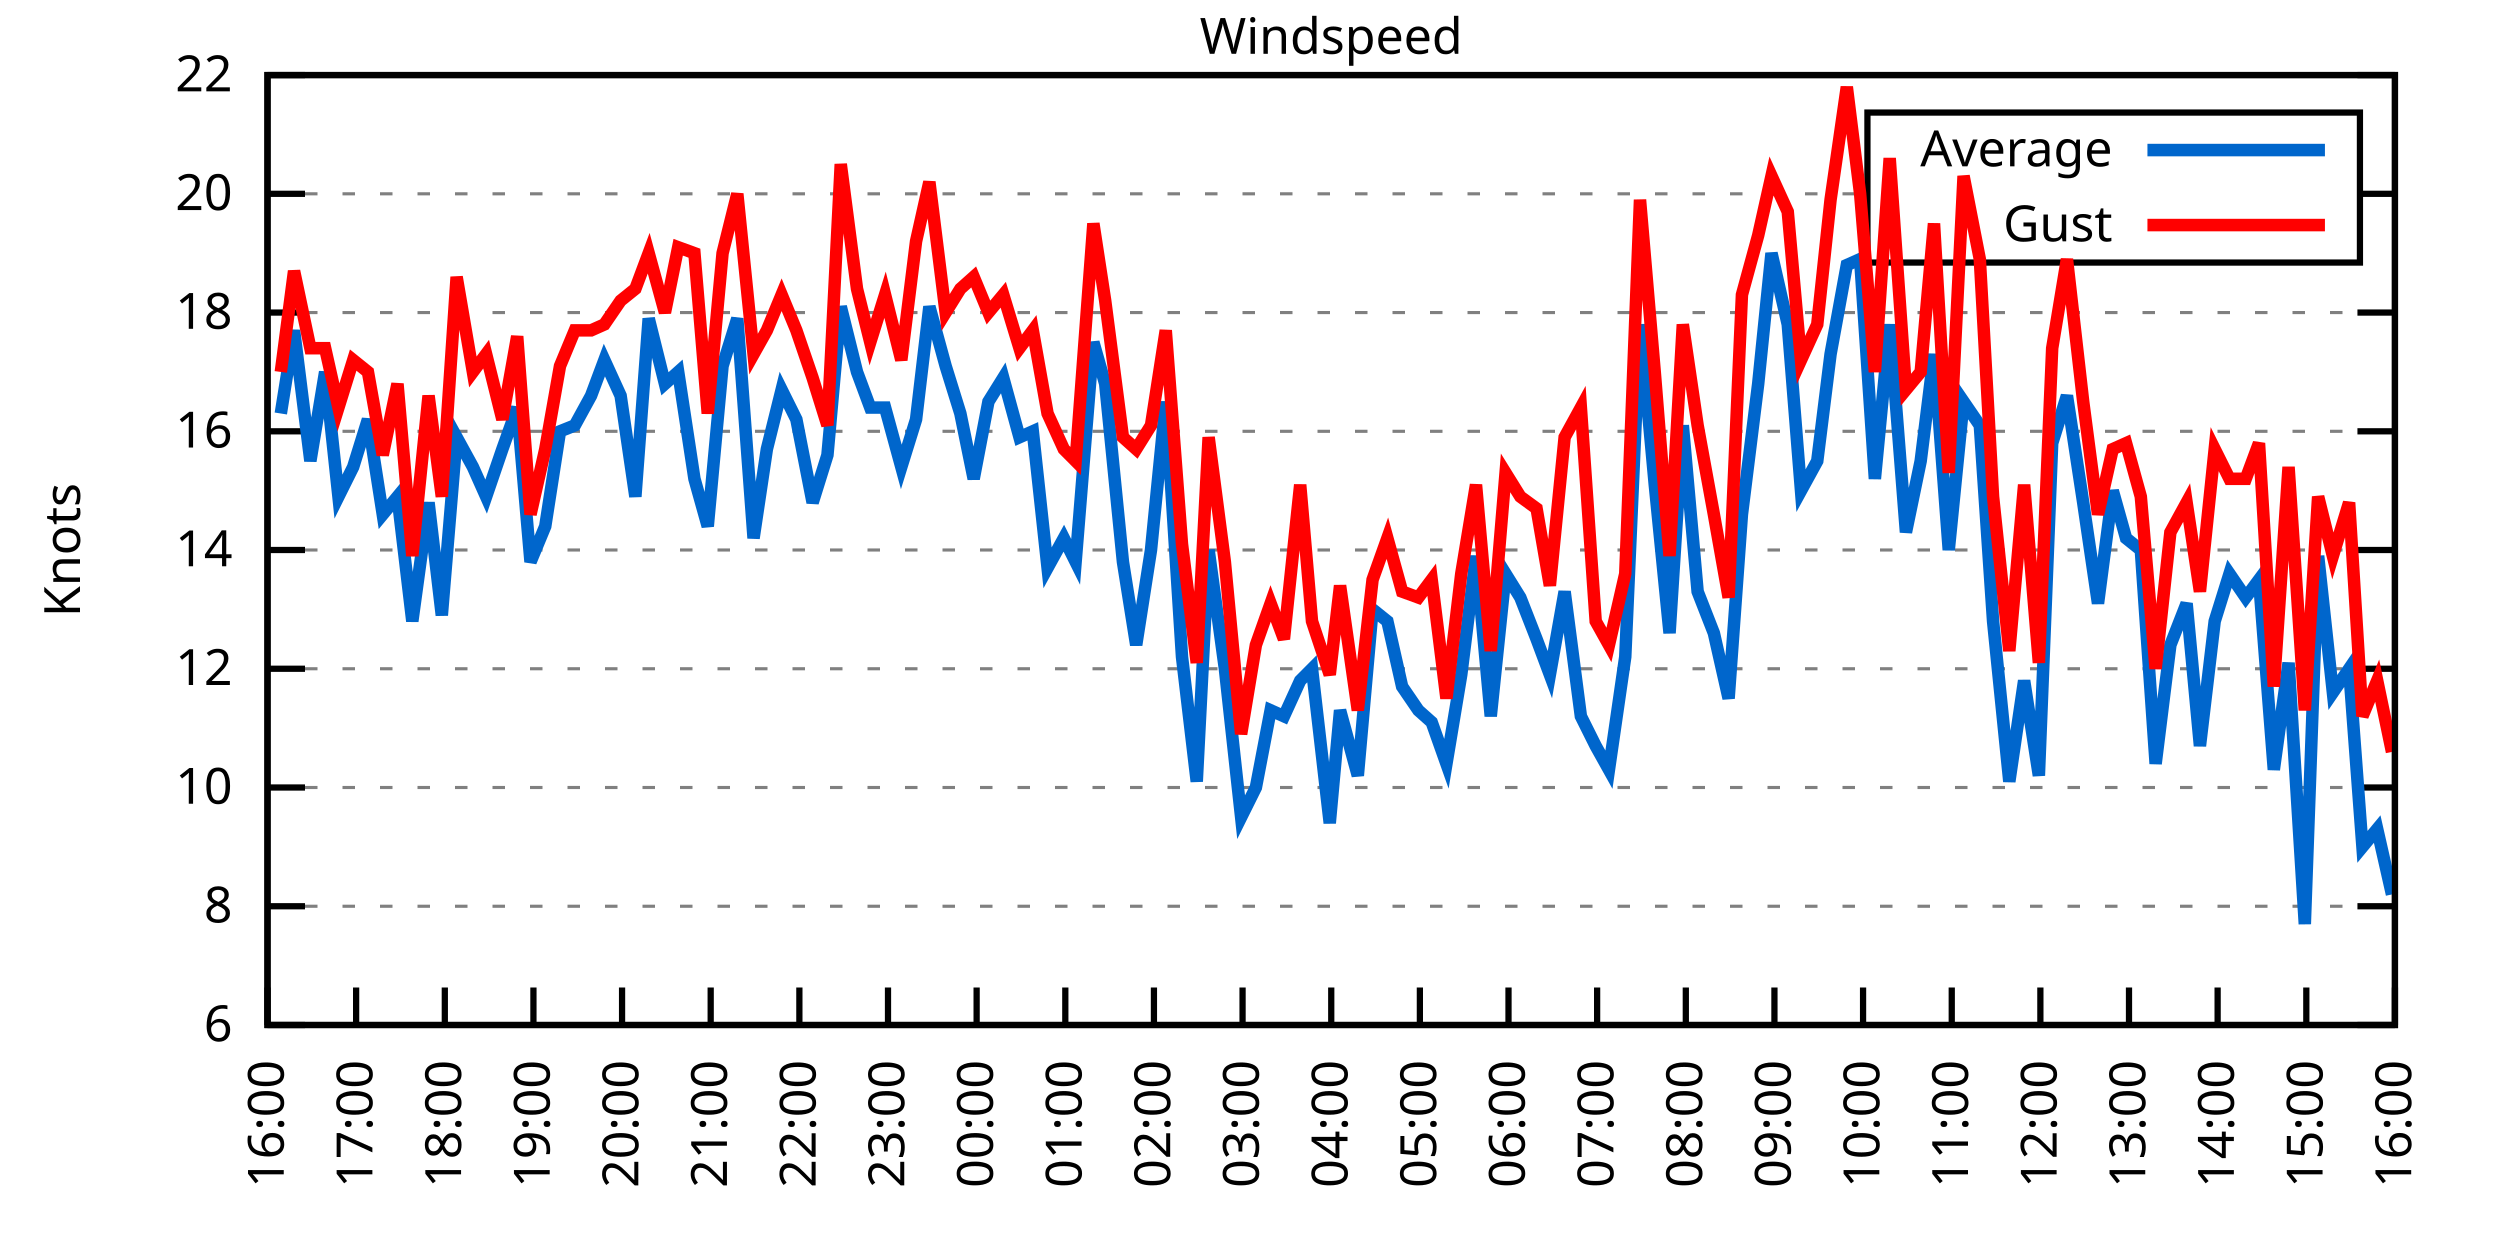
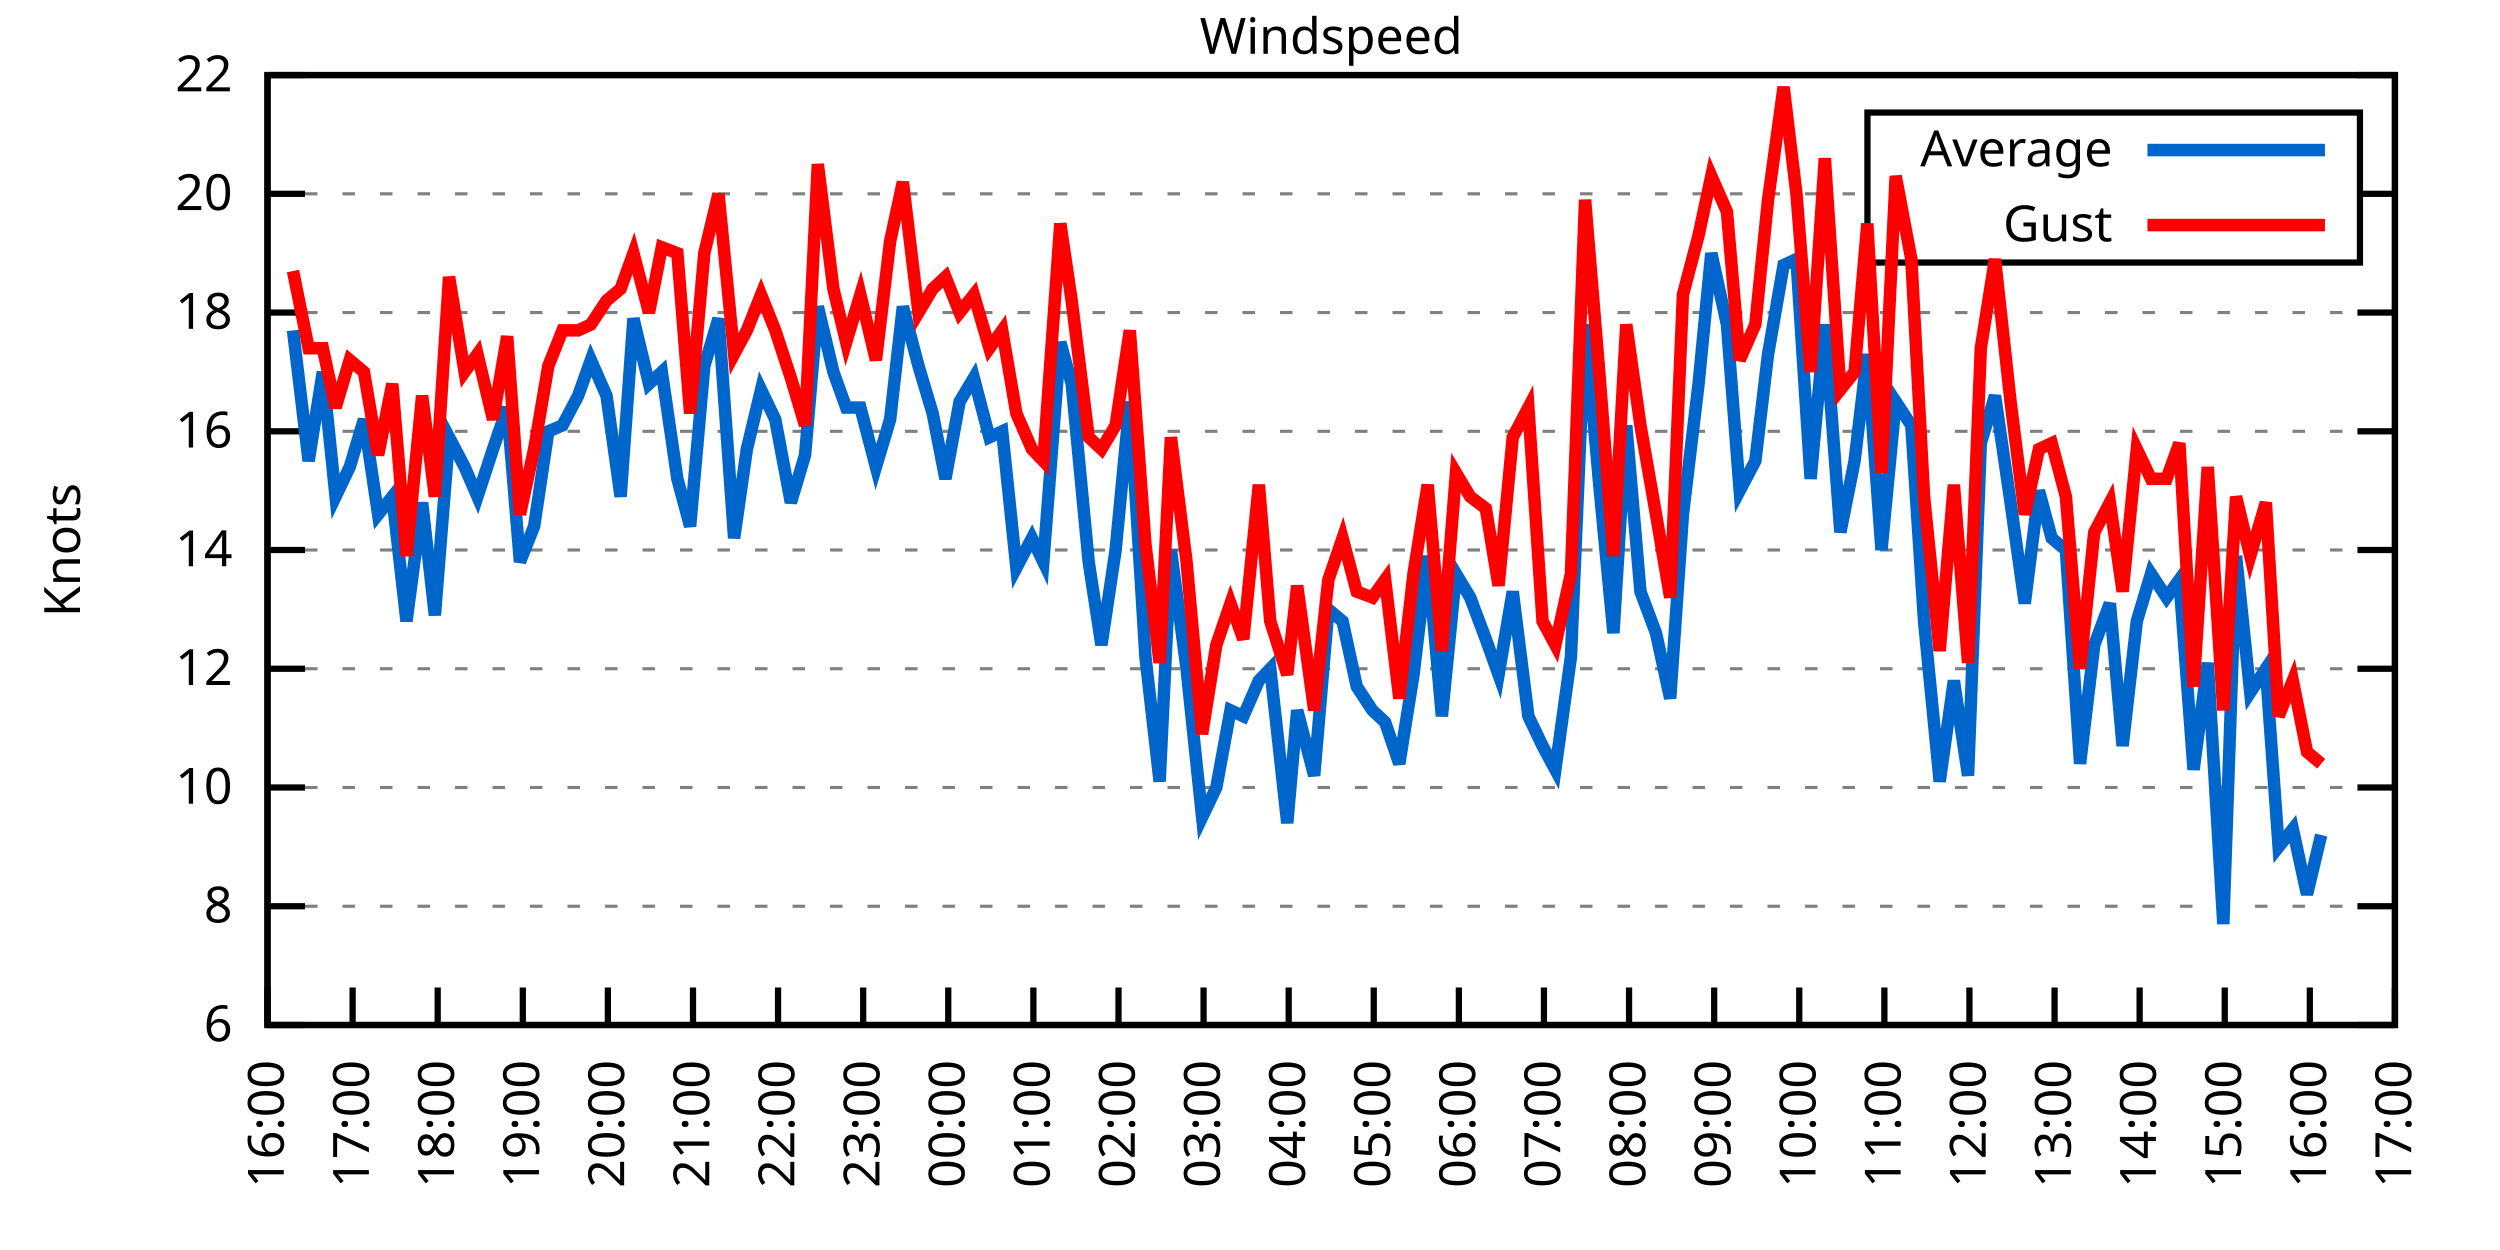
<svg xmlns="http://www.w3.org/2000/svg" xmlns:xlink="http://www.w3.org/1999/xlink" width="400" height="200" viewBox="0 0 400 200">
  <g id="gnuplot_canvas">
    <rect x="0" y="0" width="400" height="200" fill="none" />
    <defs>
      <circle id="gpDot" r="0.5" stroke-width="0.5" stroke="currentColor" />
      <path id="gpPt0" stroke-width="0.333" stroke="currentColor" d="M-1,0 h2 M0,-1 v2" />
      <path id="gpPt1" stroke-width="0.333" stroke="currentColor" d="M-1,-1 L1,1 M1,-1 L-1,1" />
      <path id="gpPt2" stroke-width="0.333" stroke="currentColor" d="M-1,0 L1,0 M0,-1 L0,1 M-1,-1 L1,1 M-1,1 L1,-1" />
      <rect id="gpPt3" stroke-width="0.333" stroke="currentColor" x="-1" y="-1" width="2" height="2" />
      <rect id="gpPt4" stroke-width="0.333" stroke="currentColor" fill="currentColor" x="-1" y="-1" width="2" height="2" />
      <circle id="gpPt5" stroke-width="0.333" stroke="currentColor" cx="0" cy="0" r="1" />
      <use xlink:href="#gpPt5" id="gpPt6" fill="currentColor" stroke="none" />
      <path id="gpPt7" stroke-width="0.333" stroke="currentColor" d="M0,-1.33 L-1.33,0.67 L1.33,0.67 z" />
      <use xlink:href="#gpPt7" id="gpPt8" fill="currentColor" stroke="none" />
      <use xlink:href="#gpPt7" id="gpPt9" stroke="currentColor" transform="rotate(180)" />
      <use xlink:href="#gpPt9" id="gpPt10" fill="currentColor" stroke="none" />
      <use xlink:href="#gpPt3" id="gpPt11" stroke="currentColor" transform="rotate(45)" />
      <use xlink:href="#gpPt11" id="gpPt12" fill="currentColor" stroke="none" />
      <path id="gpPt13" stroke-width="0.333" stroke="currentColor" d="M0,1.330 L1.265,0.411 L0.782,-1.067 L-0.782,-1.076 L-1.265,0.411 z" />
      <use xlink:href="#gpPt13" id="gpPt14" fill="currentColor" stroke="none" />
      <filter id="textbox" filterUnits="objectBoundingBox" x="0" y="0" height="1" width="1">
        <feFlood flood-color="white" flood-opacity="1" result="bgnd" />
        <feComposite in="SourceGraphic" in2="bgnd" operator="atop" />
      </filter>
      <filter id="greybox" filterUnits="objectBoundingBox" x="0" y="0" height="1" width="1">
        <feFlood flood-color="lightgrey" flood-opacity="1" result="grey" />
        <feComposite in="SourceGraphic" in2="grey" operator="atop" />
      </filter>
    </defs>
    <g fill="none" color="white" stroke="currentColor" stroke-width="1.00" stroke-linecap="butt" stroke-linejoin="miter">
</g>
    <g fill="none" color="black" stroke="currentColor" stroke-width="1.00" stroke-linecap="butt" stroke-linejoin="miter">
      <g stroke="none" shape-rendering="crispEdges">
        <polygon fill="rgb(255, 255, 255)" points="42.80,164.00 383.18,164.00 383.18,12.02 42.80,12.02 " />
      </g>
    </g>
    <g fill="none" color="black" stroke="currentColor" stroke-width="1.00" stroke-linecap="butt" stroke-linejoin="miter">
</g>
    <g fill="none" color="black" stroke="black" stroke-width="0.50" stroke-linecap="butt" stroke-linejoin="miter">
</g>
    <g fill="none" color="gray" stroke="currentColor" stroke-width="0.50" stroke-linecap="butt" stroke-linejoin="miter">
      <path stroke="gray" stroke-dasharray="2,4" class="gridline" d="M42.80,164.00 L383.19,164.00  " />
    </g>
    <g fill="none" color="gray" stroke="gray" stroke-width="1.00" stroke-linecap="butt" stroke-linejoin="miter">
</g>
    <g fill="none" color="black" stroke="currentColor" stroke-width="1.00" stroke-linecap="butt" stroke-linejoin="miter">
      <path stroke="black" d="M42.80,164.00 L48.80,164.00 M383.19,164.00 L377.19,164.00  " />
      <g transform="translate(37.20,166.60)" stroke="none" fill="black" font-family="Sans" font-size="8.00" text-anchor="end">
        <text>
          <tspan font-family="Sans"> 6</tspan>
        </text>
      </g>
    </g>
    <g fill="none" color="black" stroke="currentColor" stroke-width="1.00" stroke-linecap="butt" stroke-linejoin="miter">
</g>
    <g fill="none" color="black" stroke="black" stroke-width="0.50" stroke-linecap="butt" stroke-linejoin="miter">
</g>
    <g fill="none" color="gray" stroke="currentColor" stroke-width="0.50" stroke-linecap="butt" stroke-linejoin="miter">
      <path stroke="gray" stroke-dasharray="2,4" class="gridline" d="M42.80,145.00 L383.19,145.00  " />
    </g>
    <g fill="none" color="gray" stroke="gray" stroke-width="1.00" stroke-linecap="butt" stroke-linejoin="miter">
</g>
    <g fill="none" color="black" stroke="currentColor" stroke-width="1.00" stroke-linecap="butt" stroke-linejoin="miter">
      <path stroke="black" d="M42.80,145.00 L48.80,145.00 M383.19,145.00 L377.19,145.00  " />
      <g transform="translate(37.20,147.60)" stroke="none" fill="black" font-family="Sans" font-size="8.00" text-anchor="end">
        <text>
          <tspan font-family="Sans"> 8</tspan>
        </text>
      </g>
    </g>
    <g fill="none" color="black" stroke="currentColor" stroke-width="1.00" stroke-linecap="butt" stroke-linejoin="miter">
</g>
    <g fill="none" color="black" stroke="black" stroke-width="0.50" stroke-linecap="butt" stroke-linejoin="miter">
</g>
    <g fill="none" color="gray" stroke="currentColor" stroke-width="0.50" stroke-linecap="butt" stroke-linejoin="miter">
      <path stroke="gray" stroke-dasharray="2,4" class="gridline" d="M42.80,126.00 L383.19,126.00  " />
    </g>
    <g fill="none" color="gray" stroke="gray" stroke-width="1.00" stroke-linecap="butt" stroke-linejoin="miter">
</g>
    <g fill="none" color="black" stroke="currentColor" stroke-width="1.00" stroke-linecap="butt" stroke-linejoin="miter">
      <path stroke="black" d="M42.80,126.00 L48.80,126.00 M383.19,126.00 L377.19,126.00  " />
      <g transform="translate(37.20,128.60)" stroke="none" fill="black" font-family="Sans" font-size="8.00" text-anchor="end">
        <text>
          <tspan font-family="Sans"> 10</tspan>
        </text>
      </g>
    </g>
    <g fill="none" color="black" stroke="currentColor" stroke-width="1.00" stroke-linecap="butt" stroke-linejoin="miter">
</g>
    <g fill="none" color="black" stroke="black" stroke-width="0.50" stroke-linecap="butt" stroke-linejoin="miter">
</g>
    <g fill="none" color="gray" stroke="currentColor" stroke-width="0.50" stroke-linecap="butt" stroke-linejoin="miter">
      <path stroke="gray" stroke-dasharray="2,4" class="gridline" d="M42.80,107.00 L383.19,107.00  " />
    </g>
    <g fill="none" color="gray" stroke="gray" stroke-width="1.00" stroke-linecap="butt" stroke-linejoin="miter">
</g>
    <g fill="none" color="black" stroke="currentColor" stroke-width="1.00" stroke-linecap="butt" stroke-linejoin="miter">
      <path stroke="black" d="M42.80,107.00 L48.80,107.00 M383.19,107.00 L377.19,107.00  " />
      <g transform="translate(37.20,109.60)" stroke="none" fill="black" font-family="Sans" font-size="8.00" text-anchor="end">
        <text>
          <tspan font-family="Sans"> 12</tspan>
        </text>
      </g>
    </g>
    <g fill="none" color="black" stroke="currentColor" stroke-width="1.00" stroke-linecap="butt" stroke-linejoin="miter">
</g>
    <g fill="none" color="black" stroke="black" stroke-width="0.50" stroke-linecap="butt" stroke-linejoin="miter">
</g>
    <g fill="none" color="gray" stroke="currentColor" stroke-width="0.50" stroke-linecap="butt" stroke-linejoin="miter">
      <path stroke="gray" stroke-dasharray="2,4" class="gridline" d="M42.80,88.00 L383.19,88.00  " />
    </g>
    <g fill="none" color="gray" stroke="gray" stroke-width="1.00" stroke-linecap="butt" stroke-linejoin="miter">
</g>
    <g fill="none" color="black" stroke="currentColor" stroke-width="1.00" stroke-linecap="butt" stroke-linejoin="miter">
      <path stroke="black" d="M42.80,88.00 L48.80,88.00 M383.19,88.00 L377.19,88.00  " />
      <g transform="translate(37.20,90.60)" stroke="none" fill="black" font-family="Sans" font-size="8.00" text-anchor="end">
        <text>
          <tspan font-family="Sans"> 14</tspan>
        </text>
      </g>
    </g>
    <g fill="none" color="black" stroke="currentColor" stroke-width="1.00" stroke-linecap="butt" stroke-linejoin="miter">
</g>
    <g fill="none" color="black" stroke="black" stroke-width="0.50" stroke-linecap="butt" stroke-linejoin="miter">
</g>
    <g fill="none" color="gray" stroke="currentColor" stroke-width="0.50" stroke-linecap="butt" stroke-linejoin="miter">
      <path stroke="gray" stroke-dasharray="2,4" class="gridline" d="M42.80,69.01 L383.19,69.01  " />
    </g>
    <g fill="none" color="gray" stroke="gray" stroke-width="1.00" stroke-linecap="butt" stroke-linejoin="miter">
</g>
    <g fill="none" color="black" stroke="currentColor" stroke-width="1.00" stroke-linecap="butt" stroke-linejoin="miter">
      <path stroke="black" d="M42.80,69.01 L48.80,69.01 M383.19,69.01 L377.19,69.01  " />
      <g transform="translate(37.20,71.61)" stroke="none" fill="black" font-family="Sans" font-size="8.00" text-anchor="end">
        <text>
          <tspan font-family="Sans"> 16</tspan>
        </text>
      </g>
    </g>
    <g fill="none" color="black" stroke="currentColor" stroke-width="1.00" stroke-linecap="butt" stroke-linejoin="miter">
</g>
    <g fill="none" color="black" stroke="black" stroke-width="0.50" stroke-linecap="butt" stroke-linejoin="miter">
</g>
    <g fill="none" color="gray" stroke="currentColor" stroke-width="0.50" stroke-linecap="butt" stroke-linejoin="miter">
      <path stroke="gray" stroke-dasharray="2,4" class="gridline" d="M42.80,50.01 L383.19,50.01  " />
    </g>
    <g fill="none" color="gray" stroke="gray" stroke-width="1.00" stroke-linecap="butt" stroke-linejoin="miter">
</g>
    <g fill="none" color="black" stroke="currentColor" stroke-width="1.00" stroke-linecap="butt" stroke-linejoin="miter">
      <path stroke="black" d="M42.80,50.01 L48.80,50.01 M383.19,50.01 L377.19,50.01  " />
      <g transform="translate(37.20,52.61)" stroke="none" fill="black" font-family="Sans" font-size="8.00" text-anchor="end">
        <text>
          <tspan font-family="Sans"> 18</tspan>
        </text>
      </g>
    </g>
    <g fill="none" color="black" stroke="currentColor" stroke-width="1.00" stroke-linecap="butt" stroke-linejoin="miter">
</g>
    <g fill="none" color="black" stroke="black" stroke-width="0.50" stroke-linecap="butt" stroke-linejoin="miter">
</g>
    <g fill="none" color="gray" stroke="currentColor" stroke-width="0.50" stroke-linecap="butt" stroke-linejoin="miter">
      <path stroke="gray" stroke-dasharray="2,4" class="gridline" d="M42.80,31.01 L298.79,31.01 M377.59,31.01 L383.19,31.01  " />
    </g>
    <g fill="none" color="gray" stroke="gray" stroke-width="1.00" stroke-linecap="butt" stroke-linejoin="miter">
</g>
    <g fill="none" color="black" stroke="currentColor" stroke-width="1.00" stroke-linecap="butt" stroke-linejoin="miter">
      <path stroke="black" d="M42.80,31.01 L48.80,31.01 M383.19,31.01 L377.19,31.01  " />
      <g transform="translate(37.20,33.61)" stroke="none" fill="black" font-family="Sans" font-size="8.00" text-anchor="end">
        <text>
          <tspan font-family="Sans"> 20</tspan>
        </text>
      </g>
    </g>
    <g fill="none" color="black" stroke="currentColor" stroke-width="1.00" stroke-linecap="butt" stroke-linejoin="miter">
</g>
    <g fill="none" color="black" stroke="black" stroke-width="0.50" stroke-linecap="butt" stroke-linejoin="miter">
</g>
    <g fill="none" color="gray" stroke="currentColor" stroke-width="0.50" stroke-linecap="butt" stroke-linejoin="miter">
      <path stroke="gray" stroke-dasharray="2,4" class="gridline" d="M42.80,12.01 L383.19,12.01  " />
    </g>
    <g fill="none" color="gray" stroke="gray" stroke-width="1.00" stroke-linecap="butt" stroke-linejoin="miter">
</g>
    <g fill="none" color="black" stroke="currentColor" stroke-width="1.00" stroke-linecap="butt" stroke-linejoin="miter">
      <path stroke="black" d="M42.80,12.01 L48.80,12.01 M383.19,12.01 L377.19,12.01  " />
      <g transform="translate(37.20,14.61)" stroke="none" fill="black" font-family="Sans" font-size="8.00" text-anchor="end">
        <text>
          <tspan font-family="Sans"> 22</tspan>
        </text>
      </g>
    </g>
    <g fill="none" color="black" stroke="currentColor" stroke-width="1.00" stroke-linecap="butt" stroke-linejoin="miter">
      <path stroke="black" d="M42.80,164.00 L42.80,158.00  " />
      <g transform="translate(45.40,169.60) rotate(270.00)" stroke="none" fill="black" font-family="Sans" font-size="8.00" text-anchor="end">
        <text>
          <tspan font-family="Sans">16:00</tspan>
        </text>
      </g>
    </g>
    <g fill="none" color="black" stroke="currentColor" stroke-width="1.00" stroke-linecap="butt" stroke-linejoin="miter">
-       <path stroke="black" d="M56.98,164.00 L56.98,158.00  " />
-       <g transform="translate(59.58,169.60) rotate(270.00)" stroke="none" fill="black" font-family="Sans" font-size="8.00" text-anchor="end">
+       <path stroke="black" d="M56.42,164.00 L56.42,158.00  " />
+       <g transform="translate(59.02,169.60) rotate(270.00)" stroke="none" fill="black" font-family="Sans" font-size="8.00" text-anchor="end">
        <text>
          <tspan font-family="Sans">17:00</tspan>
        </text>
      </g>
    </g>
    <g fill="none" color="black" stroke="currentColor" stroke-width="1.00" stroke-linecap="butt" stroke-linejoin="miter">
-       <path stroke="black" d="M71.17,164.00 L71.17,158.00  " />
-       <g transform="translate(73.77,169.60) rotate(270.00)" stroke="none" fill="black" font-family="Sans" font-size="8.00" text-anchor="end">
+       <path stroke="black" d="M70.03,164.00 L70.03,158.00  " />
+       <g transform="translate(72.63,169.60) rotate(270.00)" stroke="none" fill="black" font-family="Sans" font-size="8.00" text-anchor="end">
        <text>
          <tspan font-family="Sans">18:00</tspan>
        </text>
      </g>
    </g>
    <g fill="none" color="black" stroke="currentColor" stroke-width="1.00" stroke-linecap="butt" stroke-linejoin="miter">
-       <path stroke="black" d="M85.35,164.00 L85.35,158.00  " />
-       <g transform="translate(87.95,169.60) rotate(270.00)" stroke="none" fill="black" font-family="Sans" font-size="8.00" text-anchor="end">
+       <path stroke="black" d="M83.65,164.00 L83.65,158.00  " />
+       <g transform="translate(86.25,169.60) rotate(270.00)" stroke="none" fill="black" font-family="Sans" font-size="8.00" text-anchor="end">
        <text>
          <tspan font-family="Sans">19:00</tspan>
        </text>
      </g>
    </g>
    <g fill="none" color="black" stroke="currentColor" stroke-width="1.00" stroke-linecap="butt" stroke-linejoin="miter">
-       <path stroke="black" d="M99.53,164.00 L99.53,158.00  " />
-       <g transform="translate(102.13,169.60) rotate(270.00)" stroke="none" fill="black" font-family="Sans" font-size="8.00" text-anchor="end">
+       <path stroke="black" d="M97.26,164.00 L97.26,158.00  " />
+       <g transform="translate(99.86,169.60) rotate(270.00)" stroke="none" fill="black" font-family="Sans" font-size="8.00" text-anchor="end">
        <text>
          <tspan font-family="Sans">20:00</tspan>
        </text>
      </g>
    </g>
    <g fill="none" color="black" stroke="currentColor" stroke-width="1.00" stroke-linecap="butt" stroke-linejoin="miter">
-       <path stroke="black" d="M113.71,164.00 L113.71,158.00  " />
-       <g transform="translate(116.31,169.60) rotate(270.00)" stroke="none" fill="black" font-family="Sans" font-size="8.00" text-anchor="end">
+       <path stroke="black" d="M110.88,164.00 L110.88,158.00  " />
+       <g transform="translate(113.48,169.60) rotate(270.00)" stroke="none" fill="black" font-family="Sans" font-size="8.00" text-anchor="end">
        <text>
          <tspan font-family="Sans">21:00</tspan>
        </text>
      </g>
    </g>
    <g fill="none" color="black" stroke="currentColor" stroke-width="1.00" stroke-linecap="butt" stroke-linejoin="miter">
-       <path stroke="black" d="M127.90,164.00 L127.90,158.00  " />
-       <g transform="translate(130.50,169.60) rotate(270.00)" stroke="none" fill="black" font-family="Sans" font-size="8.00" text-anchor="end">
+       <path stroke="black" d="M124.49,164.00 L124.49,158.00  " />
+       <g transform="translate(127.09,169.60) rotate(270.00)" stroke="none" fill="black" font-family="Sans" font-size="8.00" text-anchor="end">
        <text>
          <tspan font-family="Sans">22:00</tspan>
        </text>
      </g>
    </g>
    <g fill="none" color="black" stroke="currentColor" stroke-width="1.00" stroke-linecap="butt" stroke-linejoin="miter">
-       <path stroke="black" d="M142.08,164.00 L142.08,158.00  " />
-       <g transform="translate(144.68,169.60) rotate(270.00)" stroke="none" fill="black" font-family="Sans" font-size="8.00" text-anchor="end">
+       <path stroke="black" d="M138.11,164.00 L138.11,158.00  " />
+       <g transform="translate(140.71,169.60) rotate(270.00)" stroke="none" fill="black" font-family="Sans" font-size="8.00" text-anchor="end">
        <text>
          <tspan font-family="Sans">23:00</tspan>
        </text>
      </g>
    </g>
    <g fill="none" color="black" stroke="currentColor" stroke-width="1.00" stroke-linecap="butt" stroke-linejoin="miter">
-       <path stroke="black" d="M156.26,164.00 L156.26,158.00  " />
-       <g transform="translate(158.86,169.60) rotate(270.00)" stroke="none" fill="black" font-family="Sans" font-size="8.00" text-anchor="end">
+       <path stroke="black" d="M151.72,164.00 L151.72,158.00  " />
+       <g transform="translate(154.32,169.60) rotate(270.00)" stroke="none" fill="black" font-family="Sans" font-size="8.00" text-anchor="end">
        <text>
          <tspan font-family="Sans">00:00</tspan>
        </text>
      </g>
    </g>
    <g fill="none" color="black" stroke="currentColor" stroke-width="1.00" stroke-linecap="butt" stroke-linejoin="miter">
-       <path stroke="black" d="M170.45,164.00 L170.45,158.00  " />
-       <g transform="translate(173.05,169.60) rotate(270.00)" stroke="none" fill="black" font-family="Sans" font-size="8.00" text-anchor="end">
+       <path stroke="black" d="M165.34,164.00 L165.34,158.00  " />
+       <g transform="translate(167.94,169.60) rotate(270.00)" stroke="none" fill="black" font-family="Sans" font-size="8.00" text-anchor="end">
        <text>
          <tspan font-family="Sans">01:00</tspan>
        </text>
      </g>
    </g>
    <g fill="none" color="black" stroke="currentColor" stroke-width="1.00" stroke-linecap="butt" stroke-linejoin="miter">
-       <path stroke="black" d="M184.63,164.00 L184.63,158.00  " />
-       <g transform="translate(187.23,169.60) rotate(270.00)" stroke="none" fill="black" font-family="Sans" font-size="8.00" text-anchor="end">
+       <path stroke="black" d="M178.96,164.00 L178.96,158.00  " />
+       <g transform="translate(181.56,169.60) rotate(270.00)" stroke="none" fill="black" font-family="Sans" font-size="8.00" text-anchor="end">
        <text>
          <tspan font-family="Sans">02:00</tspan>
        </text>
      </g>
    </g>
    <g fill="none" color="black" stroke="currentColor" stroke-width="1.00" stroke-linecap="butt" stroke-linejoin="miter">
-       <path stroke="black" d="M198.81,164.00 L198.81,158.00  " />
-       <g transform="translate(201.41,169.60) rotate(270.00)" stroke="none" fill="black" font-family="Sans" font-size="8.00" text-anchor="end">
+       <path stroke="black" d="M192.57,164.00 L192.57,158.00  " />
+       <g transform="translate(195.17,169.60) rotate(270.00)" stroke="none" fill="black" font-family="Sans" font-size="8.00" text-anchor="end">
        <text>
          <tspan font-family="Sans">03:00</tspan>
        </text>
      </g>
    </g>
    <g fill="none" color="black" stroke="currentColor" stroke-width="1.00" stroke-linecap="butt" stroke-linejoin="miter">
-       <path stroke="black" d="M213.00,164.00 L213.00,158.00  " />
-       <g transform="translate(215.60,169.60) rotate(270.00)" stroke="none" fill="black" font-family="Sans" font-size="8.00" text-anchor="end">
+       <path stroke="black" d="M206.19,164.00 L206.19,158.00  " />
+       <g transform="translate(208.79,169.60) rotate(270.00)" stroke="none" fill="black" font-family="Sans" font-size="8.00" text-anchor="end">
        <text>
          <tspan font-family="Sans">04:00</tspan>
        </text>
      </g>
    </g>
    <g fill="none" color="black" stroke="currentColor" stroke-width="1.00" stroke-linecap="butt" stroke-linejoin="miter">
-       <path stroke="black" d="M227.18,164.00 L227.18,158.00  " />
-       <g transform="translate(229.78,169.60) rotate(270.00)" stroke="none" fill="black" font-family="Sans" font-size="8.00" text-anchor="end">
+       <path stroke="black" d="M219.80,164.00 L219.80,158.00  " />
+       <g transform="translate(222.40,169.60) rotate(270.00)" stroke="none" fill="black" font-family="Sans" font-size="8.00" text-anchor="end">
        <text>
          <tspan font-family="Sans">05:00</tspan>
        </text>
      </g>
    </g>
    <g fill="none" color="black" stroke="currentColor" stroke-width="1.00" stroke-linecap="butt" stroke-linejoin="miter">
-       <path stroke="black" d="M241.36,164.00 L241.36,158.00  " />
-       <g transform="translate(243.96,169.60) rotate(270.00)" stroke="none" fill="black" font-family="Sans" font-size="8.00" text-anchor="end">
+       <path stroke="black" d="M233.42,164.00 L233.42,158.00  " />
+       <g transform="translate(236.02,169.60) rotate(270.00)" stroke="none" fill="black" font-family="Sans" font-size="8.00" text-anchor="end">
        <text>
          <tspan font-family="Sans">06:00</tspan>
        </text>
      </g>
    </g>
    <g fill="none" color="black" stroke="currentColor" stroke-width="1.00" stroke-linecap="butt" stroke-linejoin="miter">
-       <path stroke="black" d="M255.54,164.00 L255.54,158.00  " />
-       <g transform="translate(258.14,169.60) rotate(270.00)" stroke="none" fill="black" font-family="Sans" font-size="8.00" text-anchor="end">
+       <path stroke="black" d="M247.03,164.00 L247.03,158.00  " />
+       <g transform="translate(249.63,169.60) rotate(270.00)" stroke="none" fill="black" font-family="Sans" font-size="8.00" text-anchor="end">
        <text>
          <tspan font-family="Sans">07:00</tspan>
        </text>
      </g>
    </g>
    <g fill="none" color="black" stroke="currentColor" stroke-width="1.00" stroke-linecap="butt" stroke-linejoin="miter">
-       <path stroke="black" d="M269.73,164.00 L269.73,158.00  " />
-       <g transform="translate(272.33,169.60) rotate(270.00)" stroke="none" fill="black" font-family="Sans" font-size="8.00" text-anchor="end">
+       <path stroke="black" d="M260.65,164.00 L260.65,158.00  " />
+       <g transform="translate(263.25,169.60) rotate(270.00)" stroke="none" fill="black" font-family="Sans" font-size="8.00" text-anchor="end">
        <text>
          <tspan font-family="Sans">08:00</tspan>
        </text>
      </g>
    </g>
    <g fill="none" color="black" stroke="currentColor" stroke-width="1.00" stroke-linecap="butt" stroke-linejoin="miter">
-       <path stroke="black" d="M283.91,164.00 L283.91,158.00  " />
-       <g transform="translate(286.51,169.60) rotate(270.00)" stroke="none" fill="black" font-family="Sans" font-size="8.00" text-anchor="end">
+       <path stroke="black" d="M274.27,164.00 L274.27,158.00  " />
+       <g transform="translate(276.87,169.60) rotate(270.00)" stroke="none" fill="black" font-family="Sans" font-size="8.00" text-anchor="end">
        <text>
          <tspan font-family="Sans">09:00</tspan>
        </text>
      </g>
    </g>
    <g fill="none" color="black" stroke="currentColor" stroke-width="1.00" stroke-linecap="butt" stroke-linejoin="miter">
-       <path stroke="black" d="M298.09,164.00 L298.09,158.00  " />
-       <g transform="translate(300.69,169.60) rotate(270.00)" stroke="none" fill="black" font-family="Sans" font-size="8.00" text-anchor="end">
+       <path stroke="black" d="M287.88,164.00 L287.88,158.00  " />
+       <g transform="translate(290.48,169.60) rotate(270.00)" stroke="none" fill="black" font-family="Sans" font-size="8.00" text-anchor="end">
        <text>
          <tspan font-family="Sans">10:00</tspan>
        </text>
      </g>
    </g>
    <g fill="none" color="black" stroke="currentColor" stroke-width="1.00" stroke-linecap="butt" stroke-linejoin="miter">
-       <path stroke="black" d="M312.28,164.00 L312.28,158.00  " />
-       <g transform="translate(314.88,169.60) rotate(270.00)" stroke="none" fill="black" font-family="Sans" font-size="8.00" text-anchor="end">
+       <path stroke="black" d="M301.50,164.00 L301.50,158.00  " />
+       <g transform="translate(304.10,169.60) rotate(270.00)" stroke="none" fill="black" font-family="Sans" font-size="8.00" text-anchor="end">
        <text>
          <tspan font-family="Sans">11:00</tspan>
        </text>
      </g>
    </g>
    <g fill="none" color="black" stroke="currentColor" stroke-width="1.00" stroke-linecap="butt" stroke-linejoin="miter">
-       <path stroke="black" d="M326.46,164.00 L326.46,158.00  " />
-       <g transform="translate(329.06,169.60) rotate(270.00)" stroke="none" fill="black" font-family="Sans" font-size="8.00" text-anchor="end">
+       <path stroke="black" d="M315.11,164.00 L315.11,158.00  " />
+       <g transform="translate(317.71,169.60) rotate(270.00)" stroke="none" fill="black" font-family="Sans" font-size="8.00" text-anchor="end">
        <text>
          <tspan font-family="Sans">12:00</tspan>
        </text>
      </g>
    </g>
    <g fill="none" color="black" stroke="currentColor" stroke-width="1.00" stroke-linecap="butt" stroke-linejoin="miter">
-       <path stroke="black" d="M340.64,164.00 L340.64,158.00  " />
-       <g transform="translate(343.24,169.60) rotate(270.00)" stroke="none" fill="black" font-family="Sans" font-size="8.00" text-anchor="end">
+       <path stroke="black" d="M328.73,164.00 L328.73,158.00  " />
+       <g transform="translate(331.33,169.60) rotate(270.00)" stroke="none" fill="black" font-family="Sans" font-size="8.00" text-anchor="end">
        <text>
          <tspan font-family="Sans">13:00</tspan>
        </text>
      </g>
    </g>
    <g fill="none" color="black" stroke="currentColor" stroke-width="1.00" stroke-linecap="butt" stroke-linejoin="miter">
-       <path stroke="black" d="M354.82,164.00 L354.82,158.00  " />
-       <g transform="translate(357.42,169.60) rotate(270.00)" stroke="none" fill="black" font-family="Sans" font-size="8.00" text-anchor="end">
+       <path stroke="black" d="M342.34,164.00 L342.34,158.00  " />
+       <g transform="translate(344.94,169.60) rotate(270.00)" stroke="none" fill="black" font-family="Sans" font-size="8.00" text-anchor="end">
        <text>
          <tspan font-family="Sans">14:00</tspan>
        </text>
      </g>
    </g>
    <g fill="none" color="black" stroke="currentColor" stroke-width="1.00" stroke-linecap="butt" stroke-linejoin="miter">
-       <path stroke="black" d="M369.01,164.00 L369.01,158.00  " />
-       <g transform="translate(371.61,169.60) rotate(270.00)" stroke="none" fill="black" font-family="Sans" font-size="8.00" text-anchor="end">
+       <path stroke="black" d="M355.96,164.00 L355.96,158.00  " />
+       <g transform="translate(358.56,169.60) rotate(270.00)" stroke="none" fill="black" font-family="Sans" font-size="8.00" text-anchor="end">
        <text>
          <tspan font-family="Sans">15:00</tspan>
+         </text>
+       </g>
+     </g>
+     <g fill="none" color="black" stroke="currentColor" stroke-width="1.00" stroke-linecap="butt" stroke-linejoin="miter">
+       <path stroke="black" d="M369.57,164.00 L369.57,158.00  " />
+       <g transform="translate(372.17,169.60) rotate(270.00)" stroke="none" fill="black" font-family="Sans" font-size="8.00" text-anchor="end">
+         <text>
+           <tspan font-family="Sans">16:00</tspan>
        </text>
      </g>
    </g>
    <g fill="none" color="black" stroke="currentColor" stroke-width="1.00" stroke-linecap="butt" stroke-linejoin="miter">
      <path stroke="black" d="M383.19,164.00 L383.19,158.00  " />
      <g transform="translate(385.79,169.60) rotate(270.00)" stroke="none" fill="black" font-family="Sans" font-size="8.00" text-anchor="end">
        <text>
-           <tspan font-family="Sans">16:00</tspan>
+           <tspan font-family="Sans">17:00</tspan>
        </text>
      </g>
    </g>
    <g fill="none" color="black" stroke="currentColor" stroke-width="1.00" stroke-linecap="butt" stroke-linejoin="miter">
</g>
    <g fill="none" color="black" stroke="currentColor" stroke-width="1.00" stroke-linecap="butt" stroke-linejoin="miter">
      <path stroke="black" d="M42.80,12.01 L42.80,164.00 L383.19,164.00 L383.19,12.01 L42.80,12.01 Z  " />
    </g>
    <g fill="none" color="black" stroke="currentColor" stroke-width="1.00" stroke-linecap="butt" stroke-linejoin="miter">
</g>
    <g fill="none" color="black" stroke="currentColor" stroke-width="1.00" stroke-linecap="butt" stroke-linejoin="miter">
      <path stroke="black" d="M298.79,42.01 L298.79,18.01 L377.59,18.01 L377.59,42.01 L298.79,42.01 Z  " />
    </g>
    <g id="Windspeed_plot_1">
      <g fill="none" color="white" stroke="black" stroke-width="2.00" stroke-linecap="butt" stroke-linejoin="miter">
</g>
      <g fill="none" color="black" stroke="currentColor" stroke-width="2.00" stroke-linecap="butt" stroke-linejoin="miter">
        <g transform="translate(337.99,26.61)" stroke="none" fill="black" font-family="Sans" font-size="8.00" text-anchor="end">
          <text>
            <tspan font-family="Sans">Average</tspan>
          </text>
        </g>
      </g>
      <g fill="none" color="black" stroke="currentColor" stroke-width="2.00" stroke-linecap="butt" stroke-linejoin="miter">
-         <path stroke="rgb(  0, 102, 204)" d="M343.59,24.01 L371.99,24.01 M44.93,66.16 L47.05,52.86 L49.66,73.76 L52.02,59.51 L54.15,79.46 L56.51,74.71   L58.87,67.11 L61.24,82.31 L63.60,79.46 L65.97,99.40 L68.57,80.41 L70.69,98.45 L73.06,69.96 L75.66,74.71   L77.78,79.46 L80.38,71.86 L82.75,65.21 L84.88,89.90 L87.24,84.21 L89.60,69.01 L91.97,68.06 L94.57,63.31   L96.70,57.61 L99.30,63.31 L101.66,79.46 L103.79,50.96 L106.39,61.41 L108.51,59.51 L111.11,76.61 L113.24,84.21   L115.61,58.56 L117.97,50.96 L120.57,86.11 L122.70,71.86 L125.06,62.36 L127.42,67.11 L130.02,80.41 L132.39,72.81   L134.52,49.06 L137.12,59.51 L139.24,65.21 L141.61,65.21 L144.21,74.71 L146.57,67.11 L148.70,49.06 L151.30,58.56   L153.66,66.16 L155.79,76.61 L158.15,64.26 L160.52,60.46 L163.12,69.96 L165.25,69.01 L167.61,90.85 L170.21,86.11   L172.10,89.90 L174.94,54.76 L176.83,61.41 L179.67,89.90 L181.79,103.20 L184.16,88.00 L186.52,64.26 L189.12,105.10   L191.48,125.05 L193.38,88.00 L195.98,107.00 L198.58,130.75 L200.94,126.00 L203.30,113.65 L205.43,114.60 L208.03,108.90   L209.92,107.00 L212.76,131.70 L214.41,113.65 L217.25,124.10 L219.61,97.50 L221.98,99.40 L224.34,109.85 L226.94,113.65   L229.07,115.55 L231.43,122.20 L233.80,107.95 L236.16,88.95 L238.52,114.60 L240.89,91.80 L243.25,95.60 L245.85,102.25   L247.98,107.95 L250.34,94.65 L252.94,114.60 L255.31,119.35 L257.43,123.15 L260.04,105.10 L262.40,51.91 L264.76,77.56   L267.13,101.30 L269.25,68.06 L271.62,94.65 L274.22,101.30 L276.58,111.75 L278.71,82.31 L281.31,61.41 L283.44,40.51   L286.04,51.91 L288.16,78.51 L290.76,73.76 L292.89,56.66 L295.49,42.41 L297.62,41.46 L299.98,76.61 L302.35,51.91   L304.95,85.16 L307.31,73.76 L309.44,56.66 L311.80,88.00 L314.17,64.26 L316.77,68.06 L318.89,99.40 L321.49,125.05   L323.86,108.90 L326.22,124.10 L328.35,70.91 L330.71,63.31 L333.31,80.41 L335.68,96.55 L338.04,78.51 L340.17,86.11   L342.53,88.00 L344.90,122.20 L347.26,103.20 L349.86,96.55 L351.99,119.35 L354.35,99.40 L356.72,91.80 L359.32,95.60   L361.44,92.75 L363.81,123.15 L366.17,106.05 L368.77,147.85 L370.90,88.95 L373.26,110.80 L375.86,107.00 L377.99,135.50   L380.35,132.65 L382.72,143.10  " />
+         <path stroke="rgb(  0, 102, 204)" d="M343.59,24.01 L371.99,24.01 M46.88,52.86 L49.38,73.76 L51.65,59.51 L53.69,79.46 L55.96,74.71 L58.23,67.11   L60.50,82.31 L62.77,79.46 L65.04,99.40 L67.54,80.41 L69.58,98.45 L71.85,69.96 L74.34,74.71 L76.39,79.46   L78.88,71.86 L81.15,65.21 L83.19,89.90 L85.46,84.21 L87.73,69.01 L90.00,68.06 L92.50,63.31 L94.54,57.61   L97.04,63.31 L99.30,79.46 L101.35,50.96 L103.84,61.41 L105.89,59.51 L108.38,76.61 L110.42,84.21 L112.69,58.56   L114.96,50.96 L117.46,86.11 L119.50,71.86 L121.77,62.36 L124.04,67.11 L126.54,80.41 L128.81,72.81 L130.85,49.06   L133.34,59.51 L135.39,65.21 L137.66,65.21 L140.15,74.71 L142.42,67.11 L144.46,49.06 L146.96,58.56 L149.23,66.16   L151.27,76.61 L153.54,64.26 L155.81,60.46 L158.31,69.96 L160.35,69.01 L162.62,90.85 L165.11,86.11 L166.93,89.90   L169.65,54.76 L171.47,61.41 L174.19,89.90 L176.23,103.20 L178.50,88.00 L180.77,64.26 L183.27,105.10 L185.54,125.05   L187.35,88.00 L189.85,107.00 L192.34,130.75 L194.61,126.00 L196.88,113.65 L198.93,114.60 L201.42,108.90 L203.24,107.00   L205.96,131.70 L207.55,113.65 L210.27,124.10 L212.54,97.50 L214.81,99.40 L217.08,109.85 L219.58,113.65 L221.62,115.55   L223.89,122.20 L226.16,107.95 L228.43,88.95 L230.70,114.60 L232.96,91.80 L235.23,95.60 L237.73,102.25 L239.77,107.95   L242.04,94.65 L244.54,114.60 L246.81,119.35 L248.85,123.15 L251.35,105.10 L253.61,51.91 L255.88,77.56 L258.15,101.30   L260.20,68.06 L262.47,94.65 L264.96,101.30 L267.23,111.75 L269.27,82.31 L271.77,61.41 L273.81,40.51 L276.31,51.91   L278.35,78.51 L280.85,73.76 L282.89,56.66 L285.38,42.41 L287.43,41.46 L289.70,76.61 L291.97,51.91 L294.46,85.16   L296.73,73.76 L298.77,56.66 L301.04,88.00 L303.31,64.26 L305.81,68.06 L307.85,99.40 L310.35,125.05 L312.62,108.90   L314.89,124.10 L316.93,70.91 L319.20,63.31 L321.69,80.41 L323.96,96.55 L326.23,78.51 L328.27,86.11 L330.54,88.00   L332.81,122.20 L335.08,103.20 L337.58,96.55 L339.62,119.35 L341.89,99.40 L344.16,91.80 L346.65,95.60 L348.70,92.75   L350.97,123.15 L353.24,106.05 L355.73,147.85 L357.77,88.95 L360.04,110.80 L362.54,107.00 L364.58,135.50 L366.85,132.65   L369.12,143.10 L371.39,133.60  " />
      </g>
    </g>
    <g id="Windspeed_plot_2">
      <g fill="none" color="black" stroke="currentColor" stroke-width="2.00" stroke-linecap="butt" stroke-linejoin="miter">
        <g transform="translate(337.99,38.61)" stroke="none" fill="black" font-family="Sans" font-size="8.00" text-anchor="end">
          <text>
            <tspan font-family="Sans">Gust</tspan>
          </text>
        </g>
      </g>
      <g fill="none" color="black" stroke="currentColor" stroke-width="2.00" stroke-linecap="butt" stroke-linejoin="miter">
-         <path stroke="rgb(255,   0,   0)" d="M343.59,36.01 L371.99,36.01 M44.93,59.51 L47.05,43.36 L49.66,55.71 L52.02,55.71 L54.15,65.21 L56.51,57.61   L58.87,59.51 L61.24,72.81 L63.60,61.41 L65.97,88.95 L68.57,63.31 L70.69,79.46 L73.06,44.31 L75.66,59.51   L77.78,56.66 L80.38,67.11 L82.75,53.81 L84.88,82.31 L87.24,71.86 L89.60,58.56 L91.97,52.86 L94.57,52.86   L96.70,51.91 L99.30,48.11 L101.66,46.21 L103.79,40.51 L106.39,50.01 L108.51,39.56 L111.11,40.51 L113.24,66.16   L115.61,40.51 L117.97,31.01 L120.57,56.66 L122.70,52.86 L125.06,47.16 L127.42,52.86 L130.02,60.46 L132.39,68.06   L134.52,26.26 L137.12,46.21 L139.24,54.76 L141.61,47.16 L144.21,57.61 L146.57,38.61 L148.70,29.11 L151.30,50.01   L153.66,46.21 L155.79,44.31 L158.15,50.01 L160.52,47.16 L163.12,55.71 L165.25,52.86 L167.61,66.16 L170.21,71.86   L172.10,73.76 L174.94,35.76 L176.83,48.11 L179.67,69.96 L181.79,71.86 L184.16,68.06 L186.52,52.86 L189.12,87.06   L191.48,106.05 L193.38,69.96 L195.98,89.90 L198.58,117.45 L200.94,103.20 L203.30,96.55 L205.43,102.25 L208.03,77.56   L209.92,99.40 L212.76,107.95 L214.41,93.70 L217.25,113.65 L219.61,92.75 L221.98,86.11 L224.34,94.65 L226.94,95.60   L229.07,92.75 L231.43,111.75 L233.80,91.80 L236.16,77.56 L238.52,104.15 L240.89,75.66 L243.25,79.46 L245.85,81.36   L247.98,93.70 L250.34,69.96 L252.94,65.21 L255.31,99.40 L257.43,103.20 L260.04,91.80 L262.40,31.96 L264.76,59.51   L267.13,88.95 L269.25,51.91 L271.62,68.06 L274.22,82.31 L276.58,95.60 L278.71,47.16 L281.31,37.66 L283.44,28.16   L286.04,33.86 L288.16,57.61 L290.76,51.91 L292.89,31.96 L295.49,13.91 L297.62,31.01 L299.98,59.51 L302.35,25.31   L304.95,62.36 L307.31,59.51 L309.44,35.76 L311.80,75.66 L314.17,28.16 L316.77,41.46 L318.89,79.46 L321.49,104.15   L323.86,77.56 L326.22,106.05 L328.35,55.71 L330.71,41.46 L333.31,64.26 L335.68,82.31 L338.04,71.86 L340.17,70.91   L342.53,79.46 L344.90,107.00 L347.26,85.16 L349.86,80.41 L351.99,94.65 L354.35,71.86 L356.72,76.61 L359.32,76.61   L361.44,70.91 L363.81,109.85 L366.17,74.71 L368.77,113.65 L370.90,79.46 L373.26,88.95 L375.86,80.41 L377.99,114.60   L380.35,108.90 L382.72,120.30  " />
+         <path stroke="rgb(255,   0,   0)" d="M343.59,36.01 L371.99,36.01 M46.88,43.36 L49.38,55.71 L51.65,55.71 L53.69,65.21 L55.96,57.61 L58.23,59.51   L60.50,72.81 L62.77,61.41 L65.04,88.95 L67.54,63.31 L69.58,79.46 L71.85,44.31 L74.34,59.51 L76.39,56.66   L78.88,67.11 L81.15,53.81 L83.19,82.31 L85.46,71.86 L87.73,58.56 L90.00,52.86 L92.50,52.86 L94.54,51.91   L97.04,48.11 L99.30,46.21 L101.35,40.51 L103.84,50.01 L105.89,39.56 L108.38,40.51 L110.42,66.16 L112.69,40.51   L114.96,31.01 L117.46,56.66 L119.50,52.86 L121.77,47.16 L124.04,52.86 L126.54,60.46 L128.81,68.06 L130.85,26.26   L133.34,46.21 L135.39,54.76 L137.66,47.16 L140.15,57.61 L142.42,38.61 L144.46,29.11 L146.96,50.01 L149.23,46.21   L151.27,44.31 L153.54,50.01 L155.81,47.16 L158.31,55.71 L160.35,52.86 L162.62,66.16 L165.11,71.86 L166.93,73.76   L169.65,35.76 L171.47,48.11 L174.19,69.96 L176.23,71.86 L178.50,68.06 L180.77,52.86 L183.27,87.06 L185.54,106.05   L187.35,69.96 L189.85,89.90 L192.34,117.45 L194.61,103.20 L196.88,96.55 L198.93,102.25 L201.42,77.56 L203.24,99.40   L205.96,107.95 L207.55,93.70 L210.27,113.65 L212.54,92.75 L214.81,86.11 L217.08,94.65 L219.58,95.60 L221.62,92.75   L223.89,111.75 L226.16,91.80 L228.43,77.56 L230.70,104.15 L232.96,75.66 L235.23,79.46 L237.73,81.36 L239.77,93.70   L242.04,69.96 L244.54,65.21 L246.81,99.40 L248.85,103.20 L251.35,91.80 L253.61,31.96 L255.88,59.51 L258.15,88.95   L260.20,51.91 L262.47,68.06 L264.96,82.31 L267.23,95.60 L269.27,47.16 L271.77,37.66 L273.81,28.16 L276.31,33.86   L278.35,57.61 L280.85,51.91 L282.89,31.96 L285.38,13.91 L287.43,31.01 L289.70,59.51 L291.97,25.31 L294.46,62.36   L296.73,59.51 L298.77,35.76 L301.04,75.66 L303.31,28.16 L305.81,41.46 L307.85,79.46 L310.35,104.15 L312.62,77.56   L314.89,106.05 L316.93,55.71 L319.20,41.46 L321.69,64.26 L323.96,82.31 L326.23,71.86 L328.27,70.91 L330.54,79.46   L332.81,107.00 L335.08,85.16 L337.58,80.41 L339.62,94.65 L341.89,71.86 L344.16,76.61 L346.65,76.61 L348.70,70.91   L350.97,109.85 L353.24,74.71 L355.73,113.65 L357.77,79.46 L360.04,88.95 L362.54,80.41 L364.58,114.60 L366.85,108.90   L369.12,120.30 L371.39,122.20  " />
      </g>
    </g>
    <g fill="none" color="black" stroke="currentColor" stroke-width="2.00" stroke-linecap="butt" stroke-linejoin="miter">
</g>
    <g fill="none" color="black" stroke="black" stroke-width="1.00" stroke-linecap="butt" stroke-linejoin="miter">
</g>
    <g fill="none" color="black" stroke="currentColor" stroke-width="1.00" stroke-linecap="butt" stroke-linejoin="miter">
      <path stroke="black" d="M42.80,12.01 L42.80,164.00 L383.19,164.00 L383.19,12.01 L42.80,12.01 Z  " />
      <g transform="translate(12.80,88.01) rotate(270.00)" stroke="none" fill="black" font-family="Sans" font-size="8.00" text-anchor="middle">
        <text>
          <tspan font-family="Sans">Knots</tspan>
        </text>
      </g>
    </g>
    <g fill="none" color="black" stroke="currentColor" stroke-width="1.00" stroke-linecap="butt" stroke-linejoin="miter">
</g>
    <g fill="none" color="black" stroke="currentColor" stroke-width="1.00" stroke-linecap="butt" stroke-linejoin="miter">
      <g transform="translate(212.99,8.61)" stroke="none" fill="black" font-family="Sans" font-size="8.00" text-anchor="middle">
        <text>
          <tspan font-family="Sans">Windspeed</tspan>
        </text>
      </g>
    </g>
    <g fill="none" color="black" stroke="currentColor" stroke-width="1.00" stroke-linecap="butt" stroke-linejoin="miter">
</g>
  </g>
</svg>
